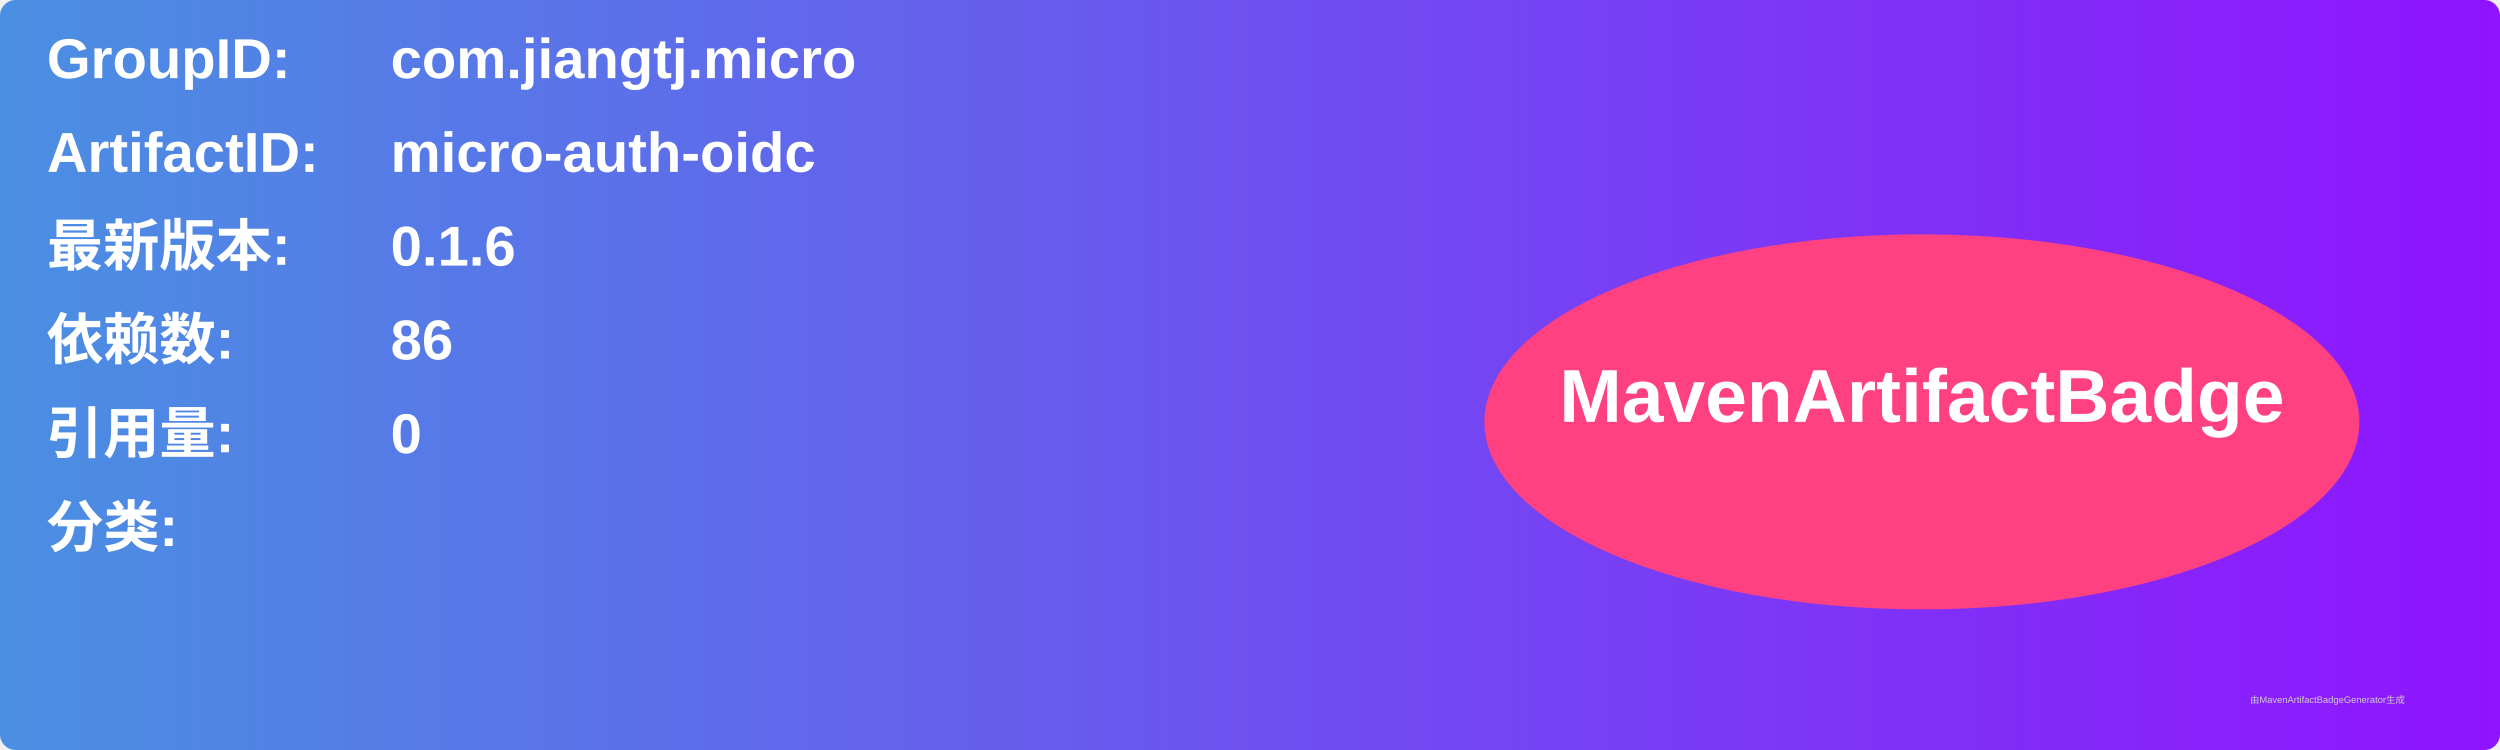
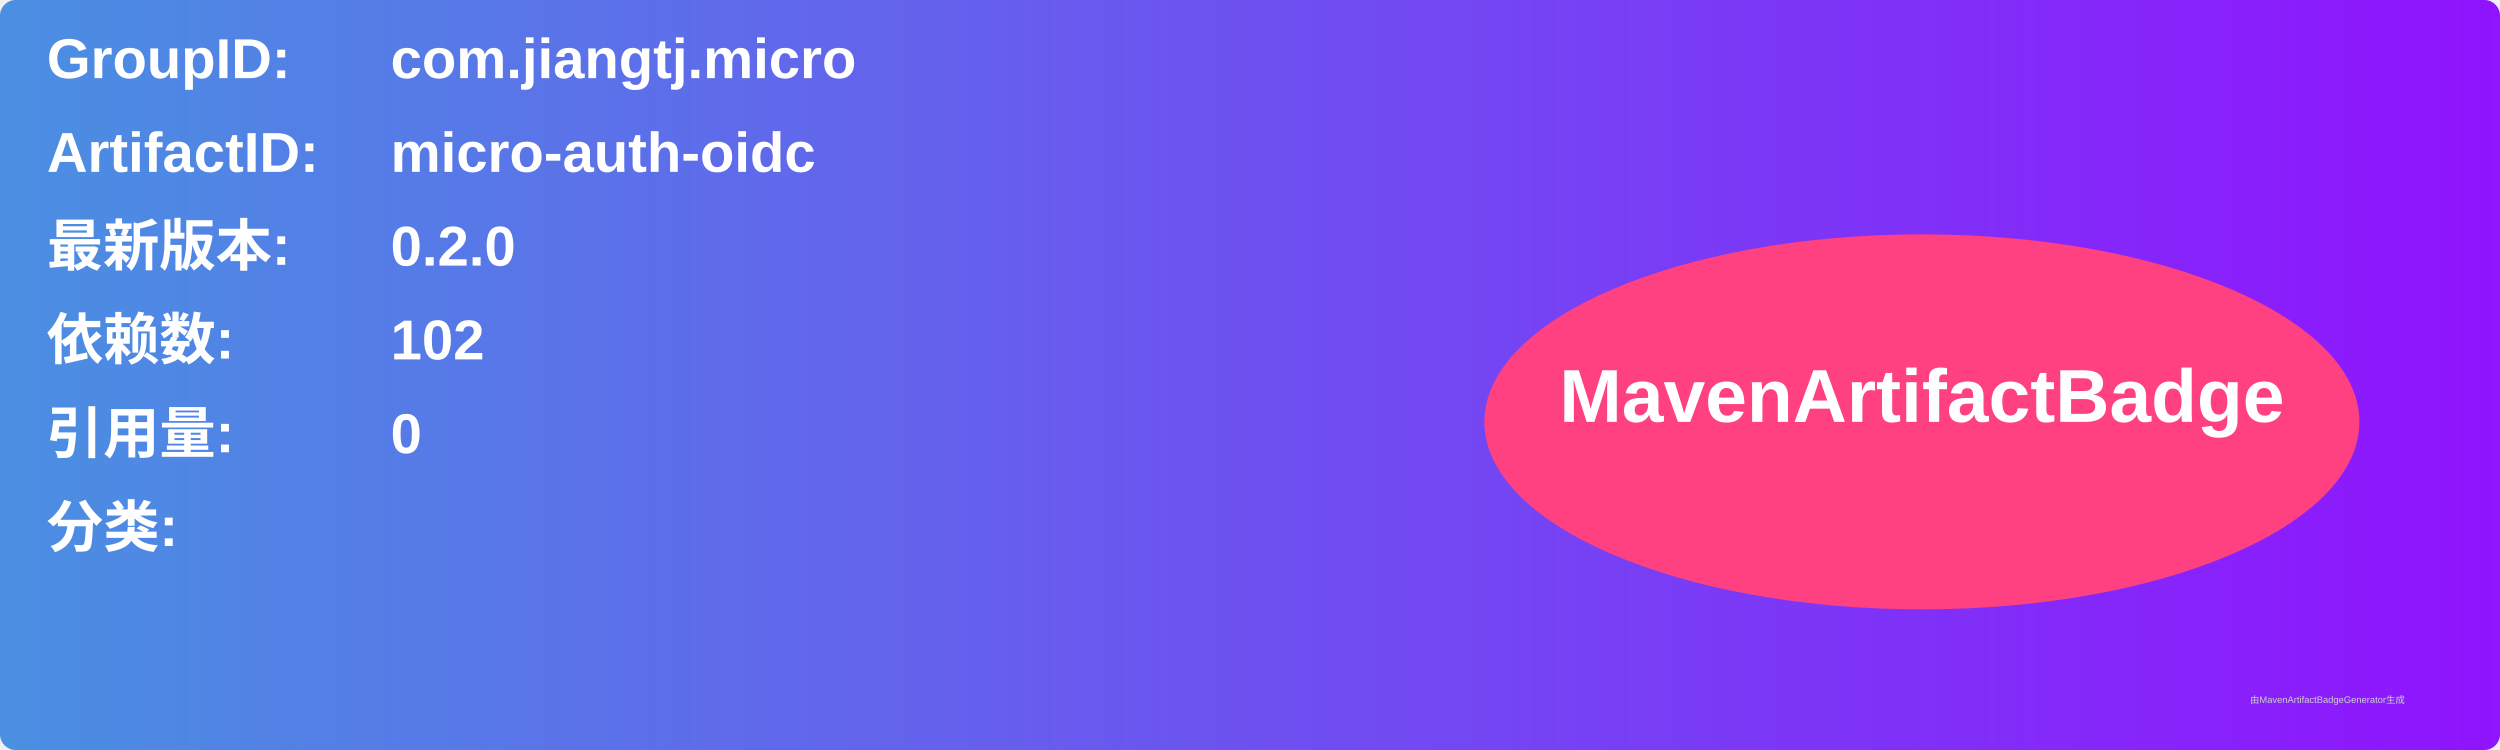
<svg xmlns="http://www.w3.org/2000/svg" width="800" height="240" viewBox="0 0 800 240">
  <linearGradient id="grad" x1="0%" y1="0%" x2="100%" y2="0%">
    <stop offset="0%" stop-color="#4a90e2" />
    <stop offset="100%" stop-color="#9013fe" />
  </linearGradient>
  <rect width="100%" height="100%" rx="5" ry="5" fill="url(#grad)" />
  <g transform="translate(15, 15)">
    <text x="0" y="10" font-family="Arial" font-size="18" fill="white" font-weight="bold" width="260">GroupID:</text>
    <text x="110" y="10" font-family="Arial" font-size="18" fill="white" font-weight="bold" width="460">com.jiangtj.micro</text>
    <text x="0" y="40" font-family="Arial" font-size="18" fill="white" font-weight="bold" width="260">ArtifactID:</text>
    <text x="110" y="40" font-family="Arial" font-size="18" fill="white" font-weight="bold" width="460">micro-auth-oidc</text>
    <text x="0" y="70" font-family="Arial" font-size="18" fill="white" font-weight="bold">最新版本:</text>
    <text x="110" y="70" font-family="Arial" font-size="18" fill="white" font-weight="bold">
-       <tspan font-weight="bold">0.1.6</tspan>
+       <tspan font-weight="bold">0.2.0</tspan>
    </text>
    <text x="0" y="100" font-family="Arial" font-size="18" fill="white" font-weight="bold">依赖数: </text>
    <text x="110" y="100" font-family="Arial" font-size="18" fill="white">
-       <tspan font-weight="bold">86</tspan>
+       <tspan font-weight="bold">102</tspan>
    </text>
    <text x="0" y="130" font-family="Arial" font-size="18" fill="white" font-weight="bold">引用量: </text>
    <text x="110" y="130" font-family="Arial" font-size="18" fill="white">
      <tspan font-weight="bold">0</tspan>
    </text>
    <text x="0" y="160" font-family="Arial" font-size="18" fill="white" font-weight="bold">分类:</text>
    <text x="10" y="190" font-family="Arial" font-size="10" fill="white">
      <tspan font-weight="bold" />
    </text>
    <ellipse cx="600" cy="120" rx="140" ry="60" fill="#ff4081" />
    <text x="600" y="120" text-anchor="middle" font-family="Arial" font-size="24" fill="white" font-weight="bold">MavenArtifactBadge</text>
  </g>
  <text x="720" y="225" font-family="Arial" font-size="3" fill="#d0d0d0">由MavenArtifactBadgeGenerator生成</text>
</svg>
